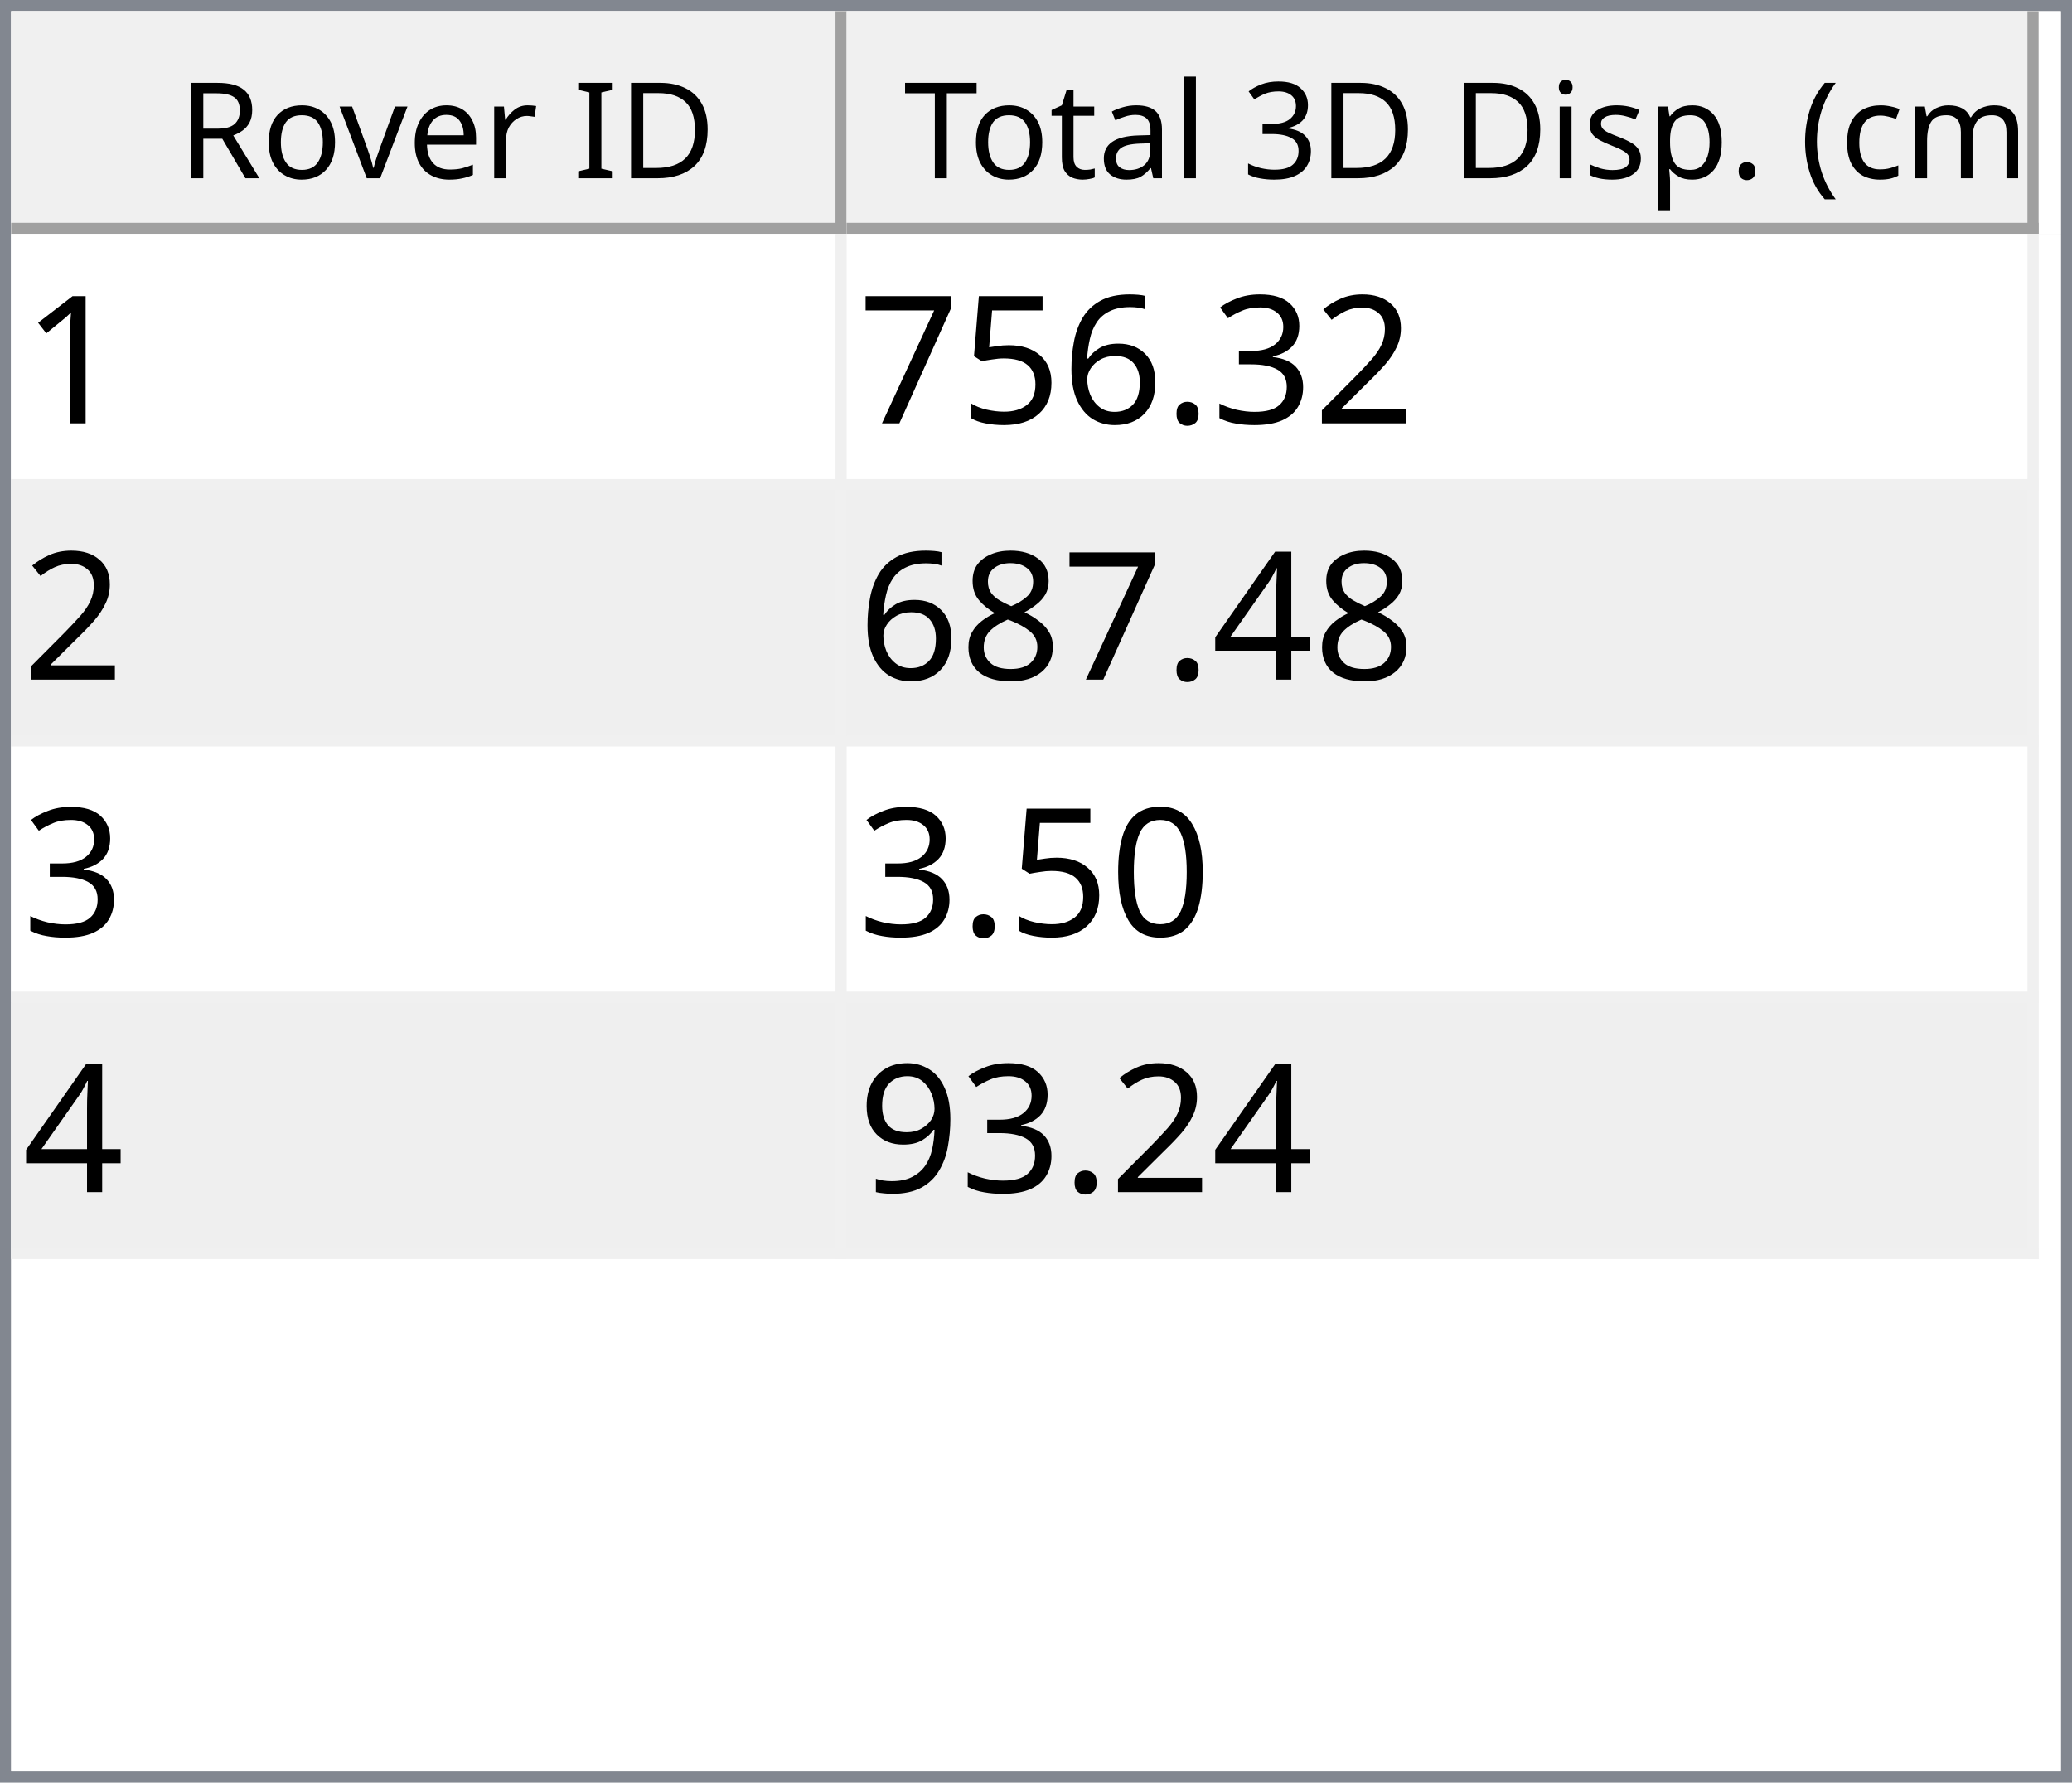
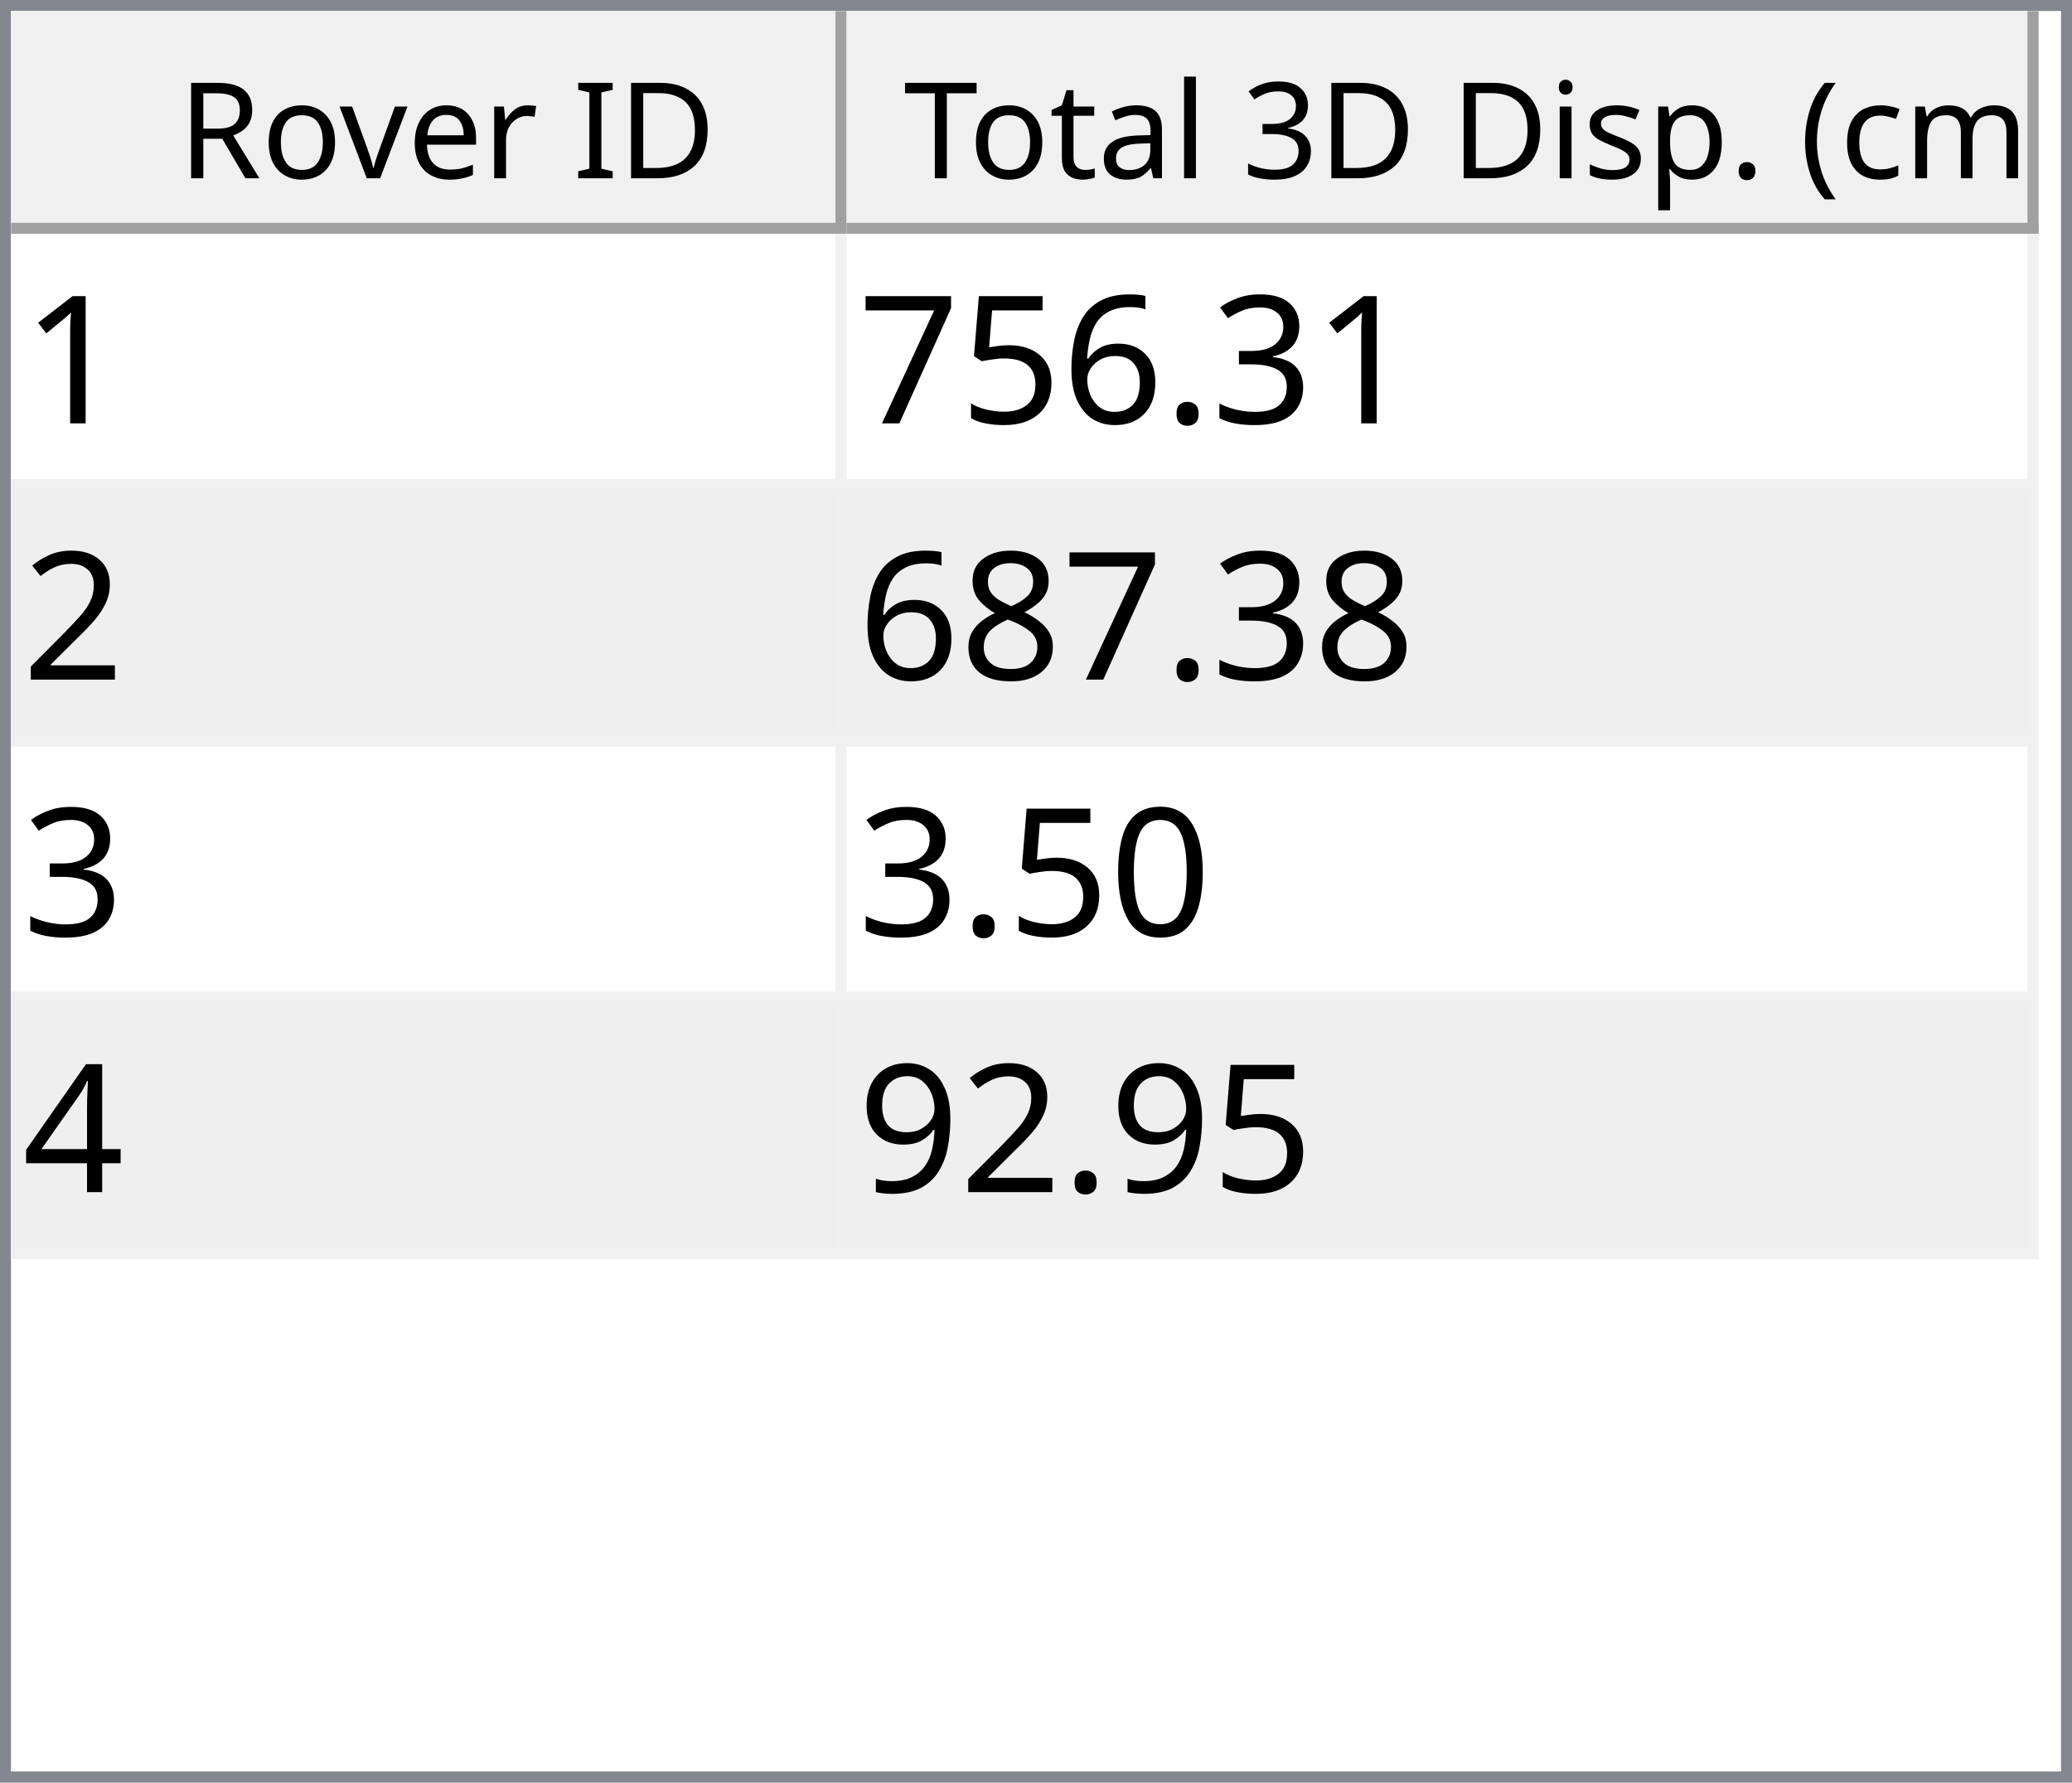
<svg xmlns="http://www.w3.org/2000/svg" style="fill-opacity:1; color-rendering:auto; color-interpolation:auto; text-rendering:auto; stroke:black; stroke-linecap:square; stroke-miterlimit:10; shape-rendering:auto; stroke-opacity:1; fill:black; stroke-dasharray:none; font-weight:normal; stroke-width:1; font-family:'Dialog'; font-style:normal; stroke-linejoin:miter; font-size:12px; stroke-dashoffset:0; image-rendering:auto;" width="186" height="160">
  <defs id="genericDefs" />
  <g>
    <defs id="defs1">
      <clipPath clipPathUnits="userSpaceOnUse" id="clipPath1">
        <path d="M0 0 L186 0 L186 160 L0 160 L0 0 Z" />
      </clipPath>
      <clipPath clipPathUnits="userSpaceOnUse" id="clipPath2">
        <path d="M0 0 L0 160 L186 160 L186 0 Z" />
      </clipPath>
      <clipPath clipPathUnits="userSpaceOnUse" id="clipPath3">
        <path d="M0 0 L0 20 L184 20 L184 0 Z" />
      </clipPath>
      <clipPath clipPathUnits="userSpaceOnUse" id="clipPath4">
        <path d="M0 0 L0 20 L75 20 L75 0 Z" />
      </clipPath>
      <clipPath clipPathUnits="userSpaceOnUse" id="clipPath5">
        <path d="M1 1 L1 19 L74 19 L74 1 Z" />
      </clipPath>
      <clipPath clipPathUnits="userSpaceOnUse" id="clipPath6">
        <path d="M0 0 L0 18 L73 18 L73 0 Z" />
      </clipPath>
      <clipPath clipPathUnits="userSpaceOnUse" id="clipPath7">
        <path d="M-0.5 -0.5 L-0.5 19.5 L74.5 19.5 L74.5 -0.5 Z" />
      </clipPath>
      <clipPath clipPathUnits="userSpaceOnUse" id="clipPath8">
        <path d="M0 0 L0 20 L107 20 L107 0 Z" />
      </clipPath>
      <clipPath clipPathUnits="userSpaceOnUse" id="clipPath9">
        <path d="M1 1 L1 19 L106 19 L106 1 Z" />
      </clipPath>
      <clipPath clipPathUnits="userSpaceOnUse" id="clipPath10">
        <path d="M0 0 L0 18 L105 18 L105 0 Z" />
      </clipPath>
      <clipPath clipPathUnits="userSpaceOnUse" id="clipPath11">
        <path d="M-0.5 -0.5 L-0.5 19.5 L106.5 19.5 L106.5 -0.5 Z" />
      </clipPath>
      <clipPath clipPathUnits="userSpaceOnUse" id="clipPath12">
        <path d="M0 0 L0 138 L184 138 L184 0 Z" />
      </clipPath>
      <clipPath clipPathUnits="userSpaceOnUse" id="clipPath13">
        <path d="M0 0 L0 92 L182 92 L182 0 Z" />
      </clipPath>
      <clipPath clipPathUnits="userSpaceOnUse" id="clipPath14">
        <path d="M-0.5 -0.5 L-0.5 91.5 L181.5 91.5 L181.5 -0.5 Z" />
      </clipPath>
      <clipPath clipPathUnits="userSpaceOnUse" id="clipPath15">
        <path d="M0 0 L0 22 L74 22 L74 0 Z" />
      </clipPath>
      <clipPath clipPathUnits="userSpaceOnUse" id="clipPath16">
        <path d="M0 0 L0 22 L106 22 L106 0 Z" />
      </clipPath>
      <font horiz-adv-x="64.551" id="font1">
        <font-face ascent="107.91" descent="25.098" units-per-em="100" style="font-style:normal; font-family:Segoe UI; font-weight:normal;" />
        <missing-glyph horiz-adv-x="64.551" d="M8.109 0 L8.109 68.266 L56.453 68.266 L56.453 0 L8.109 0 ZM15.328 7.234 L49.219 7.234 L49.219 61.031 L15.328 61.031 L15.328 7.234 Z" />
        <glyph unicode="D" horiz-adv-x="70.117" d="M9.188 0 L9.188 70.016 L28.516 70.016 Q65.531 70.016 65.531 35.891 Q65.531 19.672 55.25 9.836 Q44.969 0 27.734 0 L9.188 0 ZM17.391 62.594 L17.391 7.422 L27.828 7.422 Q41.609 7.422 49.273 14.797 Q56.938 22.172 56.938 35.688 Q56.938 62.594 28.328 62.594 L17.391 62.594 Z" />
        <glyph unicode="I" horiz-adv-x="26.611" d="M17.391 0 L9.188 0 L9.188 70.016 L17.391 70.016 L17.391 0 Z" />
        <glyph unicode=" " horiz-adv-x="27.393" d="" />
        <glyph unicode="r" horiz-adv-x="34.766" d="M34.188 41.891 Q32.078 43.5 28.125 43.5 Q23 43.5 19.555 38.672 Q16.109 33.844 16.109 25.484 L16.109 0 L8.109 0 L8.109 50 L16.109 50 L16.109 39.703 L16.312 39.703 Q18.016 44.969 21.531 47.922 Q25.047 50.875 29.391 50.875 Q32.516 50.875 34.188 50.203 L34.188 41.891 Z" />
        <glyph unicode="e" horiz-adv-x="52.295" d="M48.297 23 L12.984 23 Q13.188 14.656 17.484 10.109 Q21.781 5.562 29.297 5.562 Q37.75 5.562 44.828 11.141 L44.828 3.609 Q38.234 -1.172 27.391 -1.172 Q16.797 -1.172 10.742 5.641 Q4.688 12.453 4.688 24.812 Q4.688 36.469 11.305 43.82 Q17.922 51.172 27.734 51.172 Q37.547 51.172 42.922 44.828 Q48.297 38.484 48.297 27.203 L48.297 23 ZM40.094 29.781 Q40.047 36.719 36.75 40.578 Q33.453 44.438 27.594 44.438 Q21.922 44.438 17.969 40.383 Q14.016 36.328 13.094 29.781 L40.094 29.781 Z" />
        <glyph unicode="v" horiz-adv-x="47.9" d="M47.406 50 L27.484 0 L19.625 0 L0.688 50 L9.469 50 L22.172 13.672 Q23.578 9.672 23.922 6.688 L24.125 6.688 Q24.609 10.453 25.688 13.484 L38.969 50 L47.406 50 Z" />
        <glyph unicode="o" horiz-adv-x="58.594" d="M29 -1.172 Q17.922 -1.172 11.305 5.836 Q4.688 12.844 4.688 24.422 Q4.688 37.016 11.57 44.094 Q18.453 51.172 30.172 51.172 Q41.359 51.172 47.633 44.289 Q53.906 37.406 53.906 25.203 Q53.906 13.234 47.141 6.031 Q40.375 -1.172 29 -1.172 ZM29.594 44.438 Q21.875 44.438 17.383 39.188 Q12.891 33.938 12.891 24.703 Q12.891 15.828 17.43 10.695 Q21.969 5.562 29.594 5.562 Q37.359 5.562 41.531 10.594 Q45.703 15.625 45.703 24.906 Q45.703 34.281 41.531 39.359 Q37.359 44.438 29.594 44.438 Z" />
        <glyph unicode="R" horiz-adv-x="59.814" d="M59.375 0 L49.609 0 L37.891 19.625 Q36.281 22.359 34.766 24.289 Q33.25 26.219 31.664 27.438 Q30.078 28.656 28.25 29.219 Q26.422 29.781 24.125 29.781 L17.391 29.781 L17.391 0 L9.188 0 L9.188 70.016 L30.078 70.016 Q34.672 70.016 38.555 68.867 Q42.438 67.719 45.289 65.375 Q48.141 63.031 49.758 59.547 Q51.375 56.062 51.375 51.375 Q51.375 47.703 50.273 44.656 Q49.172 41.609 47.148 39.211 Q45.125 36.812 42.266 35.133 Q39.406 33.453 35.844 32.516 L35.844 32.328 Q37.594 31.547 38.891 30.547 Q40.188 29.547 41.359 28.18 Q42.531 26.812 43.68 25.078 Q44.828 23.344 46.234 21.047 L59.375 0 ZM17.391 62.594 L17.391 37.203 L28.516 37.203 Q31.594 37.203 34.203 38.133 Q36.812 39.062 38.719 40.797 Q40.625 42.531 41.703 45.047 Q42.781 47.562 42.781 50.688 Q42.781 56.297 39.141 59.445 Q35.5 62.594 28.609 62.594 L17.391 62.594 Z" />
        <glyph unicode=")" horiz-adv-x="30.176" d="M8.297 -15.922 L1.172 -15.922 Q16.406 2.344 16.406 26.812 Q16.406 51.469 1.078 70.016 L8.297 70.016 Q23.531 52.156 23.531 26.703 Q23.531 1.375 8.297 -15.922 Z" />
        <glyph unicode="m" horiz-adv-x="86.133" d="M79.109 0 L71.094 0 L71.094 28.719 Q71.094 37.016 68.531 40.727 Q65.969 44.438 59.906 44.438 Q54.781 44.438 51.195 39.75 Q47.609 35.062 47.609 28.516 L47.609 0 L39.594 0 L39.594 29.688 Q39.594 44.438 28.219 44.438 Q22.953 44.438 19.531 40.016 Q16.109 35.594 16.109 28.516 L16.109 0 L8.109 0 L8.109 50 L16.109 50 L16.109 42.094 L16.312 42.094 Q21.625 51.172 31.844 51.172 Q36.969 51.172 40.773 48.312 Q44.578 45.453 46 40.828 Q51.562 51.172 62.594 51.172 Q79.109 51.172 79.109 30.812 L79.109 0 Z" />
        <glyph unicode="c" horiz-adv-x="46.191" d="M42.188 2.297 Q36.422 -1.172 28.516 -1.172 Q17.828 -1.172 11.258 5.789 Q4.688 12.75 4.688 23.828 Q4.688 36.188 11.766 43.68 Q18.844 51.172 30.672 51.172 Q37.25 51.172 42.281 48.734 L42.281 40.531 Q36.719 44.438 30.375 44.438 Q22.703 44.438 17.797 38.945 Q12.891 33.453 12.891 24.516 Q12.891 15.719 17.508 10.641 Q22.125 5.562 29.891 5.562 Q36.422 5.562 42.188 9.906 L42.188 2.297 Z" />
        <glyph unicode="(" horiz-adv-x="30.176" d="M29.109 -15.922 L21.969 -15.922 Q6.844 1.375 6.844 26.703 Q6.844 52.156 21.969 70.016 L29.203 70.016 Q13.875 51.469 13.875 26.812 Q13.875 2.344 29.109 -15.922 Z" />
        <glyph unicode="." horiz-adv-x="21.68" d="M10.891 -1.078 Q8.641 -1.078 7.055 0.539 Q5.469 2.156 5.469 4.391 Q5.469 6.641 7.055 8.273 Q8.641 9.906 10.891 9.906 Q13.188 9.906 14.797 8.273 Q16.406 6.641 16.406 4.391 Q16.406 2.156 14.797 0.539 Q13.188 -1.078 10.891 -1.078 Z" />
        <glyph unicode="p" horiz-adv-x="58.789" d="M16.312 7.234 L16.109 7.234 L16.109 -23 L8.109 -23 L8.109 50 L16.109 50 L16.109 41.219 L16.312 41.219 Q22.219 51.172 33.594 51.172 Q43.266 51.172 48.688 44.461 Q54.109 37.75 54.109 26.469 Q54.109 13.922 48 6.375 Q41.891 -1.172 31.297 -1.172 Q21.578 -1.172 16.312 7.234 ZM16.109 27.391 L16.109 20.406 Q16.109 14.203 20.141 9.883 Q24.172 5.562 30.375 5.562 Q37.641 5.562 41.773 11.133 Q45.906 16.703 45.906 26.609 Q45.906 34.969 42.047 39.703 Q38.188 44.438 31.594 44.438 Q24.609 44.438 20.359 39.578 Q16.109 34.719 16.109 27.391 Z" />
        <glyph unicode="s" horiz-adv-x="42.432" d="M5.078 1.812 L5.078 10.406 Q11.625 5.562 19.484 5.562 Q30.031 5.562 30.031 12.594 Q30.031 14.594 29.125 15.992 Q28.219 17.391 26.68 18.461 Q25.141 19.531 23.07 20.383 Q21 21.234 18.609 22.172 Q15.281 23.484 12.766 24.828 Q10.25 26.172 8.57 27.859 Q6.891 29.547 6.031 31.695 Q5.172 33.844 5.172 36.719 Q5.172 40.234 6.789 42.945 Q8.406 45.656 11.086 47.484 Q13.766 49.312 17.211 50.242 Q20.656 51.172 24.312 51.172 Q30.812 51.172 35.938 48.922 L35.938 40.828 Q30.422 44.438 23.25 44.438 Q21 44.438 19.195 43.922 Q17.391 43.406 16.094 42.477 Q14.797 41.547 14.086 40.258 Q13.375 38.969 13.375 37.406 Q13.375 35.453 14.086 34.133 Q14.797 32.812 16.164 31.789 Q17.531 30.766 19.484 29.938 Q21.438 29.109 23.922 28.125 Q27.25 26.859 29.883 25.516 Q32.516 24.172 34.375 22.484 Q36.234 20.797 37.234 18.602 Q38.234 16.406 38.234 13.375 Q38.234 9.672 36.602 6.938 Q34.969 4.203 32.234 2.398 Q29.5 0.594 25.93 -0.289 Q22.359 -1.172 18.453 -1.172 Q10.75 -1.172 5.078 1.812 Z" />
        <glyph unicode="i" horiz-adv-x="24.219" d="M12.203 62.703 Q10.062 62.703 8.547 64.164 Q7.031 65.625 7.031 67.875 Q7.031 70.125 8.547 71.609 Q10.062 73.094 12.203 73.094 Q14.406 73.094 15.945 71.609 Q17.484 70.125 17.484 67.875 Q17.484 65.719 15.945 64.211 Q14.406 62.703 12.203 62.703 ZM16.109 0 L8.109 0 L8.109 50 L16.109 50 L16.109 0 Z" />
        <glyph unicode="3" horiz-adv-x="53.906" d="M46.531 19.828 Q46.531 15.094 44.75 11.211 Q42.969 7.328 39.719 4.57 Q36.469 1.812 31.93 0.297 Q27.391 -1.219 21.922 -1.219 Q11.922 -1.219 6 2.594 L6 11.188 Q13.094 5.609 22.219 5.609 Q25.875 5.609 28.828 6.539 Q31.781 7.469 33.906 9.227 Q36.031 10.984 37.18 13.477 Q38.328 15.969 38.328 19.094 Q38.328 32.812 18.797 32.812 L12.984 32.812 L12.984 39.594 L18.5 39.594 Q35.797 39.594 35.797 52.484 Q35.797 64.406 22.609 64.406 Q15.188 64.406 8.688 59.422 L8.688 67.188 Q15.375 71.188 24.609 71.188 Q29 71.188 32.57 69.969 Q36.141 68.75 38.68 66.555 Q41.219 64.359 42.609 61.281 Q44 58.203 44 54.5 Q44 40.672 30.031 36.719 L30.031 36.531 Q33.594 36.141 36.625 34.797 Q39.656 33.453 41.852 31.305 Q44.047 29.156 45.289 26.25 Q46.531 23.344 46.531 19.828 Z" />
        <glyph unicode="l" horiz-adv-x="24.219" d="M16.109 0 L8.109 0 L8.109 74.031 L16.109 74.031 L16.109 0 Z" />
        <glyph unicode="a" horiz-adv-x="50.879" d="M43.891 0 L35.891 0 L35.891 7.812 L35.688 7.812 Q30.469 -1.172 20.312 -1.172 Q12.844 -1.172 8.617 2.781 Q4.391 6.734 4.391 13.281 Q4.391 27.297 20.906 29.594 L35.891 31.688 Q35.891 44.438 25.594 44.438 Q16.547 44.438 9.281 38.281 L9.281 46.484 Q16.656 51.172 26.266 51.172 Q43.891 51.172 43.891 32.516 L43.891 0 ZM35.891 25.297 L23.828 23.641 Q18.266 22.859 15.43 20.875 Q12.594 18.891 12.594 13.875 Q12.594 10.203 15.211 7.883 Q17.828 5.562 22.172 5.562 Q28.125 5.562 32.008 9.742 Q35.891 13.922 35.891 20.312 L35.891 25.297 Z" />
        <glyph unicode="t" horiz-adv-x="33.887" d="M31.297 0.484 Q28.469 -1.078 23.828 -1.078 Q10.688 -1.078 10.688 13.578 L10.688 43.172 L2.094 43.172 L2.094 50 L10.688 50 L10.688 62.203 L18.703 64.797 L18.703 50 L31.297 50 L31.297 43.172 L18.703 43.172 L18.703 14.984 Q18.703 9.969 20.414 7.82 Q22.125 5.672 26.078 5.672 Q29.109 5.672 31.297 7.328 L31.297 0.484 Z" />
        <glyph unicode="T" horiz-adv-x="52.393" d="M50.594 62.594 L30.375 62.594 L30.375 0 L22.172 0 L22.172 62.594 L2 62.594 L2 70.016 L50.594 70.016 L50.594 62.594 Z" />
      </font>
      <font horiz-adv-x="75.0" id="font2">
        <font-face ascent="100.537" descent="21.973" units-per-em="100" style="font-style:normal; font-family:sans-serif; font-weight:normal;" />
        <missing-glyph horiz-adv-x="75.0" d="M12.5 0 L12.5 62.5 L62.5 62.5 L62.5 0 L12.5 0 ZM14.062 1.562 L60.938 1.562 L60.938 60.938 L14.062 60.938 L14.062 1.562 Z" />
        <glyph unicode="1" horiz-adv-x="55.615" d="M37.25 0 L28.469 0 L28.469 56 Q25.297 52.984 20.141 49.953 Q14.984 46.922 10.891 45.406 L10.891 53.906 Q18.266 57.375 23.781 62.305 Q29.297 67.234 31.594 71.875 L37.25 71.875 L37.25 0 Z" />
-         <glyph unicode="2" horiz-adv-x="55.615" d="M50.344 8.453 L50.344 0 L3.031 0 Q2.938 3.172 4.047 6.109 Q5.859 10.938 9.836 15.625 Q13.812 20.312 21.344 26.469 Q33.016 36.031 37.117 41.625 Q41.219 47.219 41.219 52.203 Q41.219 57.422 37.477 61.008 Q33.734 64.594 27.734 64.594 Q21.391 64.594 17.578 60.789 Q13.766 56.984 13.719 50.25 L4.688 51.172 Q5.609 61.281 11.664 66.578 Q17.719 71.875 27.938 71.875 Q38.234 71.875 44.242 66.164 Q50.25 60.453 50.25 52 Q50.25 47.703 48.492 43.555 Q46.734 39.406 42.656 34.812 Q38.578 30.219 29.109 22.219 Q21.188 15.578 18.945 13.211 Q16.703 10.844 15.234 8.453 L50.344 8.453 Z" />
        <glyph unicode="3" horiz-adv-x="55.615" d="M4.203 18.891 L12.984 20.062 Q14.5 12.594 18.141 9.297 Q21.781 6 27 6 Q33.203 6 37.477 10.297 Q41.75 14.594 41.75 20.953 Q41.75 27 37.797 30.93 Q33.844 34.859 27.734 34.859 Q25.25 34.859 21.531 33.891 L22.516 41.609 Q23.391 41.5 23.922 41.5 Q29.547 41.5 34.039 44.43 Q38.531 47.359 38.531 53.469 Q38.531 58.297 35.258 61.477 Q31.984 64.656 26.812 64.656 Q21.688 64.656 18.266 61.43 Q14.844 58.203 13.875 51.766 L5.078 53.328 Q6.688 62.156 12.398 67.016 Q18.109 71.875 26.609 71.875 Q32.469 71.875 37.398 69.359 Q42.328 66.844 44.945 62.5 Q47.562 58.156 47.562 53.266 Q47.562 48.641 45.07 44.828 Q42.578 41.016 37.703 38.766 Q44.047 37.312 47.562 32.695 Q51.078 28.078 51.078 21.141 Q51.078 11.766 44.242 5.25 Q37.406 -1.266 26.953 -1.266 Q17.531 -1.266 11.305 4.352 Q5.078 9.969 4.203 18.891 Z" />
        <glyph unicode="." horiz-adv-x="27.783" d="M9.078 0 L9.078 10.016 L19.094 10.016 L19.094 0 L9.078 0 Z" />
        <glyph unicode="6" horiz-adv-x="55.615" d="M49.75 54.047 L41.016 53.375 Q39.844 58.547 37.703 60.891 Q34.125 64.656 28.906 64.656 Q24.703 64.656 21.531 62.312 Q17.391 59.281 14.992 53.469 Q12.594 47.656 12.5 36.922 Q15.672 41.75 20.266 44.094 Q24.859 46.438 29.891 46.438 Q38.672 46.438 44.852 39.969 Q51.031 33.5 51.031 23.25 Q51.031 16.5 48.125 10.719 Q45.219 4.938 40.141 1.859 Q35.062 -1.219 28.609 -1.219 Q17.625 -1.219 10.695 6.859 Q3.766 14.938 3.766 33.5 Q3.766 54.25 11.422 63.672 Q18.109 71.875 29.438 71.875 Q37.891 71.875 43.289 67.141 Q48.688 62.406 49.75 54.047 ZM13.875 23.188 Q13.875 18.656 15.797 14.508 Q17.719 10.359 21.188 8.18 Q24.656 6 28.469 6 Q34.031 6 38.039 10.492 Q42.047 14.984 42.047 22.703 Q42.047 30.125 38.086 34.398 Q34.125 38.672 28.125 38.672 Q22.172 38.672 18.023 34.398 Q13.875 30.125 13.875 23.188 Z" />
        <glyph unicode="5" horiz-adv-x="55.615" d="M4.156 18.75 L13.375 19.531 Q14.406 12.797 18.141 9.398 Q21.875 6 27.156 6 Q33.5 6 37.891 10.789 Q42.281 15.578 42.281 23.484 Q42.281 31 38.062 35.352 Q33.844 39.703 27 39.703 Q22.75 39.703 19.336 37.773 Q15.922 35.844 13.969 32.766 L5.719 33.844 L12.641 70.609 L48.25 70.609 L48.25 62.203 L19.672 62.203 L15.828 42.969 Q22.266 47.469 29.344 47.469 Q38.719 47.469 45.164 40.969 Q51.609 34.469 51.609 24.266 Q51.609 14.547 45.953 7.469 Q39.062 -1.219 27.156 -1.219 Q17.391 -1.219 11.211 4.25 Q5.031 9.719 4.156 18.75 Z" />
        <glyph unicode="7" horiz-adv-x="55.615" d="M4.734 62.203 L4.734 70.656 L51.078 70.656 L51.078 63.812 Q44.234 56.547 37.523 44.484 Q30.812 32.422 27.156 19.672 Q24.516 10.688 23.781 0 L14.75 0 Q14.891 8.453 18.062 20.414 Q21.234 32.375 27.172 43.484 Q33.109 54.594 39.797 62.203 L4.734 62.203 Z" />
-         <glyph unicode="4" horiz-adv-x="55.615" d="M32.328 0 L32.328 17.141 L1.266 17.141 L1.266 25.203 L33.938 71.578 L41.109 71.578 L41.109 25.203 L50.781 25.203 L50.781 17.141 L41.109 17.141 L41.109 0 L32.328 0 ZM32.328 25.203 L32.328 57.469 L9.906 25.203 L32.328 25.203 Z" />
+         <glyph unicode="2" horiz-adv-x="55.615" d="M50.344 8.453 L50.344 0 L3.031 0 Q2.938 3.172 4.047 6.109 Q5.859 10.938 9.836 15.625 Q13.812 20.312 21.344 26.469 Q33.016 36.031 37.117 41.625 Q41.219 47.219 41.219 52.203 Q41.219 57.422 37.477 61.008 Q33.734 64.594 27.734 64.594 Q21.391 64.594 17.578 60.789 Q13.766 56.984 13.719 50.25 L4.688 51.172 Q5.609 61.281 11.664 66.578 Q17.719 71.875 27.938 71.875 Q38.234 71.875 44.242 66.164 Q50.25 60.453 50.25 52 Q50.25 47.703 48.492 43.555 Q46.734 39.406 42.656 34.812 Q38.578 30.219 29.109 22.219 Q21.188 15.578 18.945 13.211 Q16.703 10.844 15.234 8.453 L50.344 8.453 Z" />
        <glyph unicode="8" horiz-adv-x="55.615" d="M17.672 38.812 Q12.203 40.828 9.57 44.539 Q6.938 48.25 6.938 53.422 Q6.938 61.234 12.555 66.555 Q18.172 71.875 27.484 71.875 Q36.859 71.875 42.578 66.43 Q48.297 60.984 48.297 53.172 Q48.297 48.188 45.68 44.508 Q43.062 40.828 37.75 38.812 Q44.344 36.672 47.781 31.883 Q51.219 27.094 51.219 20.453 Q51.219 11.281 44.727 5.031 Q38.234 -1.219 27.641 -1.219 Q17.047 -1.219 10.547 5.055 Q4.047 11.328 4.047 20.703 Q4.047 27.688 7.594 32.398 Q11.141 37.109 17.672 38.812 ZM15.922 53.719 Q15.922 48.641 19.195 45.414 Q22.469 42.188 27.688 42.188 Q32.766 42.188 36.016 45.383 Q39.266 48.578 39.266 53.219 Q39.266 58.062 35.914 61.359 Q32.562 64.656 27.594 64.656 Q22.562 64.656 19.242 61.43 Q15.922 58.203 15.922 53.719 ZM13.094 20.656 Q13.094 16.891 14.875 13.375 Q16.656 9.859 20.172 7.93 Q23.688 6 27.734 6 Q34.031 6 38.133 10.055 Q42.234 14.109 42.234 20.359 Q42.234 26.703 38.016 30.859 Q33.797 35.016 27.438 35.016 Q21.234 35.016 17.164 30.914 Q13.094 26.812 13.094 20.656 Z" />
        <glyph unicode="0" horiz-adv-x="55.615" d="M4.156 35.297 Q4.156 48 6.766 55.742 Q9.375 63.484 14.523 67.68 Q19.672 71.875 27.484 71.875 Q33.25 71.875 37.594 69.555 Q41.938 67.234 44.773 62.867 Q47.609 58.5 49.219 52.227 Q50.828 45.953 50.828 35.297 Q50.828 22.703 48.242 14.969 Q45.656 7.234 40.508 3.008 Q35.359 -1.219 27.484 -1.219 Q17.141 -1.219 11.234 6.203 Q4.156 15.141 4.156 35.297 ZM13.188 35.297 Q13.188 17.672 17.312 11.836 Q21.438 6 27.484 6 Q33.547 6 37.672 11.859 Q41.797 17.719 41.797 35.297 Q41.797 52.984 37.672 58.789 Q33.547 64.594 27.391 64.594 Q21.344 64.594 17.719 59.469 Q13.188 52.938 13.188 35.297 Z" />
+         <glyph unicode="4" horiz-adv-x="55.615" d="M32.328 0 L32.328 17.141 L1.266 17.141 L1.266 25.203 L33.938 71.578 L41.109 71.578 L41.109 25.203 L50.781 25.203 L50.781 17.141 L41.109 17.141 L41.109 0 L32.328 0 ZM32.328 25.203 L32.328 57.469 L9.906 25.203 L32.328 25.203 Z" />
        <glyph unicode="9" horiz-adv-x="55.615" d="M5.469 16.547 L13.922 17.328 Q14.984 11.375 18.016 8.688 Q21.047 6 25.781 6 Q29.828 6 32.883 7.859 Q35.938 9.719 37.891 12.82 Q39.844 15.922 41.164 21.195 Q42.484 26.469 42.484 31.938 Q42.484 32.516 42.438 33.688 Q39.797 29.5 35.234 26.883 Q30.672 24.266 25.344 24.266 Q16.453 24.266 10.305 30.711 Q4.156 37.156 4.156 47.703 Q4.156 58.594 10.578 65.234 Q17 71.875 26.656 71.875 Q33.641 71.875 39.43 68.117 Q45.219 64.359 48.219 57.398 Q51.219 50.438 51.219 37.25 Q51.219 23.531 48.242 15.406 Q45.266 7.281 39.383 3.031 Q33.5 -1.219 25.594 -1.219 Q17.188 -1.219 11.867 3.445 Q6.547 8.109 5.469 16.547 ZM41.453 48.141 Q41.453 55.719 37.43 60.156 Q33.406 64.594 27.734 64.594 Q21.875 64.594 17.531 59.812 Q13.188 55.031 13.188 47.406 Q13.188 40.578 17.312 36.305 Q21.438 32.031 27.484 32.031 Q33.594 32.031 37.523 36.305 Q41.453 40.578 41.453 48.141 Z" />
      </font>
    </defs>
    <g style="fill:white; stroke:white;">
      <rect x="0" y="0" width="186" style="clip-path:url(#clipPath1); stroke:none;" height="160" />
    </g>
    <g style="fill:white; text-rendering:optimizeSpeed; color-rendering:optimizeSpeed; image-rendering:optimizeSpeed; shape-rendering:crispEdges; stroke:white; color-interpolation:sRGB;">
      <rect x="0" width="186" height="160" y="0" style="stroke:none;" />
      <path style="stroke:none;" d="M0 160 L186 160 L186 0 L0 0 Z" />
    </g>
    <g style="fill:rgb(240,240,240); font-family:'Segoe UI'; stroke:rgb(240,240,240);">
      <rect x="0" y="0" width="186" style="clip-path:url(#clipPath2); stroke:none;" height="160" />
    </g>
    <g style="fill:rgb(130,135,144); font-family:'Segoe UI'; stroke:rgb(130,135,144);">
      <path d="M0 0 L186 0 L186 160 L0 160 L0 0 ZM1 1 L185 1 L185 159 L1 159 L1 1 Z" style="fill-rule:evenodd; clip-path:url(#clipPath2); stroke:none;" />
    </g>
    <g style="fill:white; font-family:'Segoe UI'; stroke:white;" transform="translate(1,1)">
      <rect x="0" y="0" width="184" style="clip-path:url(#clipPath3); stroke:none;" height="20" />
    </g>
    <g style="fill:rgb(240,240,240); font-family:'Segoe UI'; stroke:rgb(240,240,240);" transform="translate(1,1)">
      <rect x="0" y="0" width="75" style="clip-path:url(#clipPath4); stroke:none;" height="20" />
    </g>
    <g style="font-family:'Segoe UI';" transform="translate(2,2)">
      <text x="14" xml:space="preserve" y="14" style="clip-path:url(#clipPath6); stroke:none;">Rover ID</text>
    </g>
    <g style="fill:rgb(160,160,160); font-family:'Segoe UI'; stroke:rgb(160,160,160); stroke-linejoin:bevel;" transform="translate(1.5,1.5)">
      <line x1="74" x2="74" y1="0" style="fill:none; clip-path:url(#clipPath7);" y2="19" />
    </g>
    <g style="fill:rgb(160,160,160); font-family:'Segoe UI'; stroke:rgb(160,160,160); stroke-linejoin:bevel;" transform="matrix(1,0,0,1,1,1) translate(0.5,0.5)">
      <line x1="0" x2="74" y1="19" style="fill:none; clip-path:url(#clipPath7);" y2="19" />
    </g>
    <g style="fill:rgb(240,240,240); font-family:'Segoe UI'; stroke:rgb(240,240,240);" transform="translate(76,1)">
      <rect x="0" y="0" width="107" style="clip-path:url(#clipPath8); stroke:none;" height="20" />
    </g>
    <g style="font-family:'Segoe UI';" transform="translate(77,2)">
      <text x="1" xml:space="preserve" y="14" style="clip-path:url(#clipPath10); stroke:none;"> Total 3D Disp. (cm)</text>
    </g>
    <g style="fill:rgb(160,160,160); font-family:'Segoe UI'; stroke:rgb(160,160,160); stroke-linejoin:bevel;" transform="translate(76.5,1.5)">
      <line x1="106" x2="106" y1="0" style="fill:none; clip-path:url(#clipPath11);" y2="19" />
    </g>
    <g style="fill:rgb(160,160,160); font-family:'Segoe UI'; stroke:rgb(160,160,160); stroke-linejoin:bevel;" transform="matrix(1,0,0,1,76,1) translate(0.5,0.5)">
      <line x1="0" x2="106" y1="19" style="fill:none; clip-path:url(#clipPath11);" y2="19" />
    </g>
    <g style="fill:white; font-family:'Segoe UI'; stroke:white;" transform="translate(1,21)">
      <rect x="0" y="0" width="184" style="clip-path:url(#clipPath12); stroke:none;" height="138" />
    </g>
    <g style="fill:rgb(240,240,240); font-size:16px; font-family:sans-serif; stroke:rgb(240,240,240);" transform="translate(1,21)">
      <rect x="0" y="0" width="182" style="clip-path:url(#clipPath13); stroke:none;" height="92" />
      <line transform="translate(0.5,0.5)" x1="0" x2="181" y1="22" style="clip-path:url(#clipPath14); fill:none; stroke-linejoin:bevel;" y2="22" />
    </g>
    <g transform="matrix(1,0,0,1,1,21) translate(0.5,0.5)" style="fill:rgb(240,240,240); font-size:16px; font-family:sans-serif; stroke:rgb(240,240,240); stroke-linejoin:bevel;">
      <line x1="0" x2="181" y1="45" style="fill:none; clip-path:url(#clipPath14);" y2="45" />
    </g>
    <g transform="matrix(1,0,0,1,1,21) translate(0.5,0.5)" style="fill:rgb(240,240,240); font-size:16px; font-family:sans-serif; stroke:rgb(240,240,240); stroke-linejoin:bevel;">
      <line x1="0" x2="181" y1="68" style="fill:none; clip-path:url(#clipPath14);" y2="68" />
    </g>
    <g transform="matrix(1,0,0,1,1,21) translate(0.5,0.5)" style="fill:rgb(240,240,240); font-size:16px; font-family:sans-serif; stroke:rgb(240,240,240); stroke-linejoin:bevel;">
      <line x1="0" x2="181" y1="91" style="fill:none; clip-path:url(#clipPath14);" y2="91" />
    </g>
    <g transform="matrix(1,0,0,1,1,21) translate(0.5,0.5)" style="fill:rgb(240,240,240); font-size:16px; font-family:sans-serif; stroke:rgb(240,240,240); stroke-linejoin:bevel;">
      <line x1="74" x2="74" y1="0" style="fill:none; clip-path:url(#clipPath14);" y2="91" />
    </g>
    <g transform="matrix(1,0,0,1,1,21) translate(0.5,0.5)" style="fill:rgb(240,240,240); font-size:16px; font-family:sans-serif; stroke:rgb(240,240,240); stroke-linejoin:bevel;">
      <line x1="181" x2="181" y1="0" style="fill:none; clip-path:url(#clipPath14);" y2="91" />
    </g>
    <g style="fill:white; font-size:16px; font-family:sans-serif; stroke:white;" transform="matrix(1,0,0,1,1,21)">
      <rect x="0" y="0" width="74" style="clip-path:url(#clipPath15); stroke:none;" height="22" />
      <text x="1" y="17" style="fill:black; clip-path:url(#clipPath15); stroke:none;" xml:space="preserve">1</text>
    </g>
    <g style="fill:white; font-size:16px; font-family:sans-serif; stroke:white;" transform="matrix(1,0,0,1,1,21) translate(75,0)">
      <rect x="0" y="0" width="106" style="clip-path:url(#clipPath16); stroke:none;" height="22" />
-       <text x="1" y="17" style="fill:black; clip-path:url(#clipPath16); stroke:none;" xml:space="preserve">756.32</text>
+       <text x="1" y="17" style="fill:black; clip-path:url(#clipPath16); stroke:none;" xml:space="preserve">756.31</text>
    </g>
    <g style="fill:rgb(239,239,239); font-size:16px; font-family:sans-serif; stroke:rgb(239,239,239);" transform="matrix(1,0,0,1,1,21) translate(0,23)">
      <rect x="0" y="0" width="74" style="clip-path:url(#clipPath15); stroke:none;" height="22" />
      <text x="1" y="17" style="fill:black; clip-path:url(#clipPath15); stroke:none;" xml:space="preserve">2</text>
    </g>
    <g style="fill:rgb(239,239,239); font-size:16px; font-family:sans-serif; stroke:rgb(239,239,239);" transform="matrix(1,0,0,1,1,21) translate(75,23)">
      <rect x="0" y="0" width="106" style="clip-path:url(#clipPath16); stroke:none;" height="22" />
-       <text x="1" y="17" style="fill:black; clip-path:url(#clipPath16); stroke:none;" xml:space="preserve">687.48</text>
+       <text x="1" y="17" style="fill:black; clip-path:url(#clipPath16); stroke:none;" xml:space="preserve">687.38</text>
    </g>
    <g style="fill:white; font-size:16px; font-family:sans-serif; stroke:white;" transform="matrix(1,0,0,1,1,21) translate(0,46)">
      <rect x="0" y="0" width="74" style="clip-path:url(#clipPath15); stroke:none;" height="22" />
      <text x="1" y="17" style="fill:black; clip-path:url(#clipPath15); stroke:none;" xml:space="preserve">3</text>
    </g>
    <g style="fill:white; font-size:16px; font-family:sans-serif; stroke:white;" transform="matrix(1,0,0,1,1,21) translate(75,46)">
      <rect x="0" y="0" width="106" style="clip-path:url(#clipPath16); stroke:none;" height="22" />
      <text x="1" y="17" style="fill:black; clip-path:url(#clipPath16); stroke:none;" xml:space="preserve">3.50</text>
    </g>
    <g style="fill:rgb(239,239,239); font-size:16px; font-family:sans-serif; stroke:rgb(239,239,239);" transform="matrix(1,0,0,1,1,21) translate(0,69)">
      <rect x="0" y="0" width="74" style="clip-path:url(#clipPath15); stroke:none;" height="22" />
      <text x="1" y="17" style="fill:black; clip-path:url(#clipPath15); stroke:none;" xml:space="preserve">4</text>
    </g>
    <g style="fill:rgb(239,239,239); font-size:16px; font-family:sans-serif; stroke:rgb(239,239,239);" transform="matrix(1,0,0,1,1,21) translate(75,69)">
      <rect x="0" y="0" width="106" style="clip-path:url(#clipPath16); stroke:none;" height="22" />
-       <text x="1" y="17" style="fill:black; clip-path:url(#clipPath16); stroke:none;" xml:space="preserve">93.24</text>
+       <text x="1" y="17" style="fill:black; clip-path:url(#clipPath16); stroke:none;" xml:space="preserve">92.95</text>
    </g>
  </g>
</svg>
